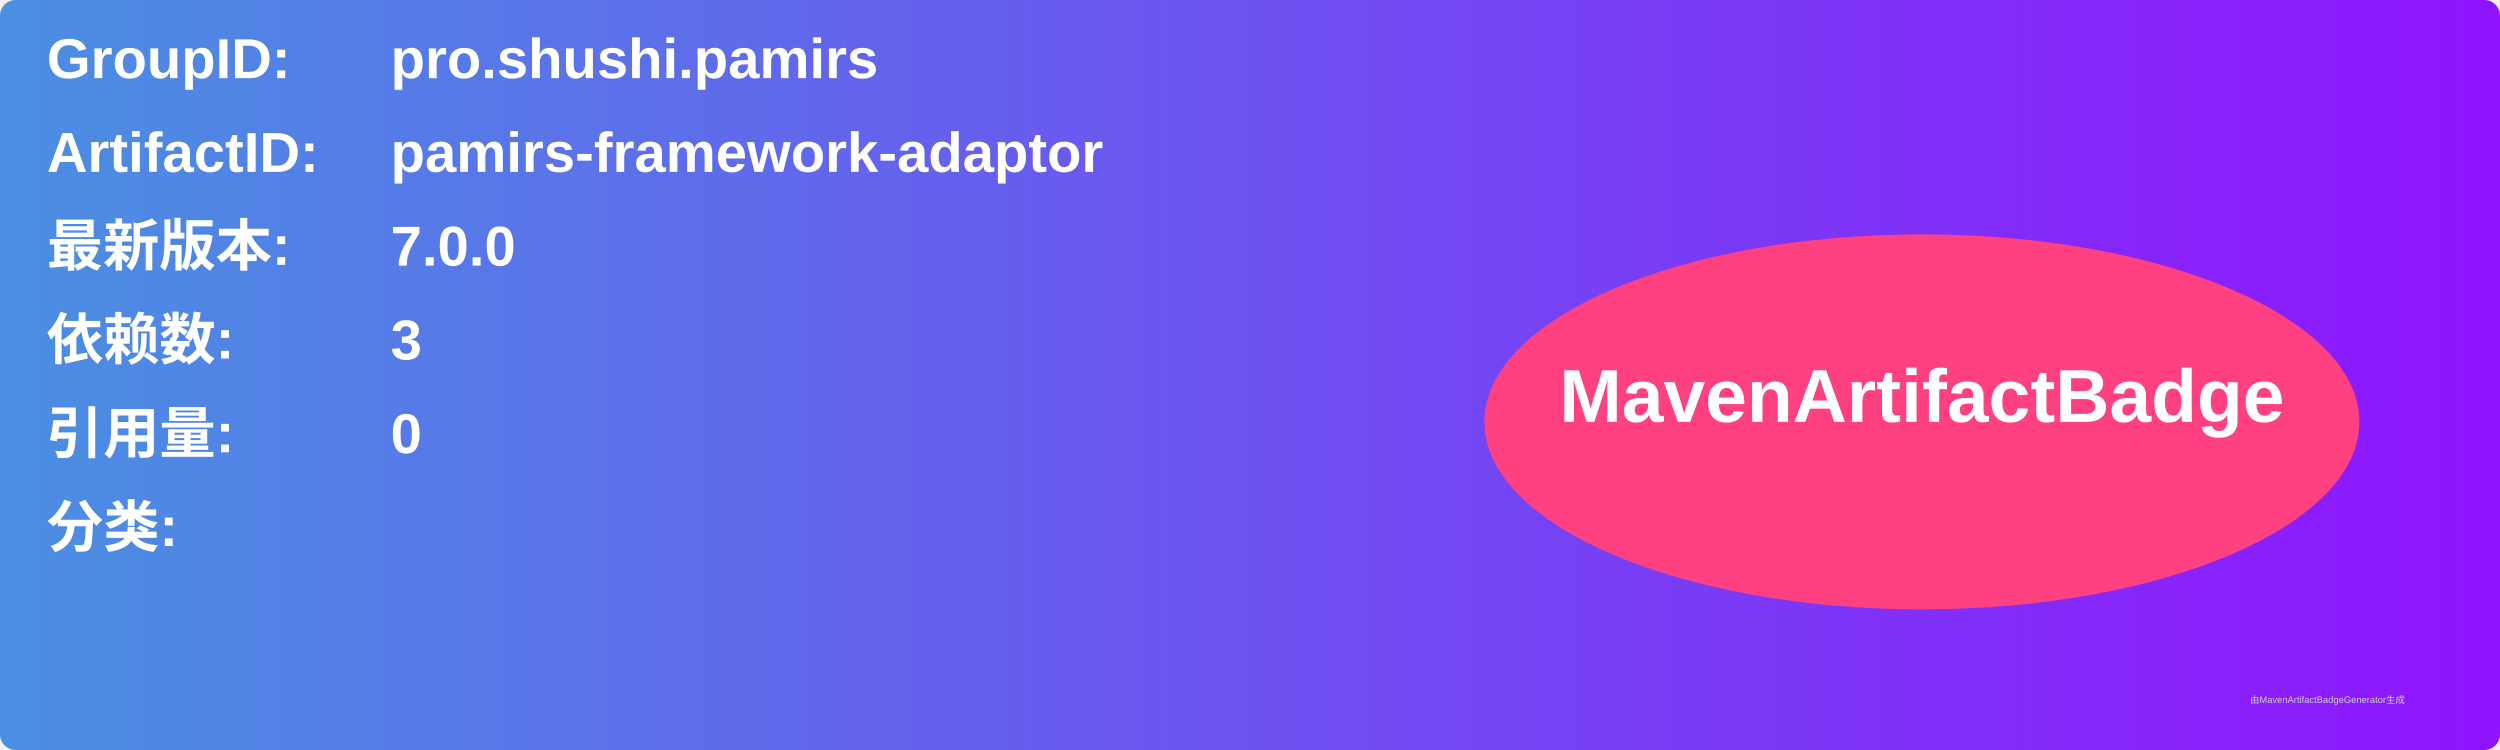
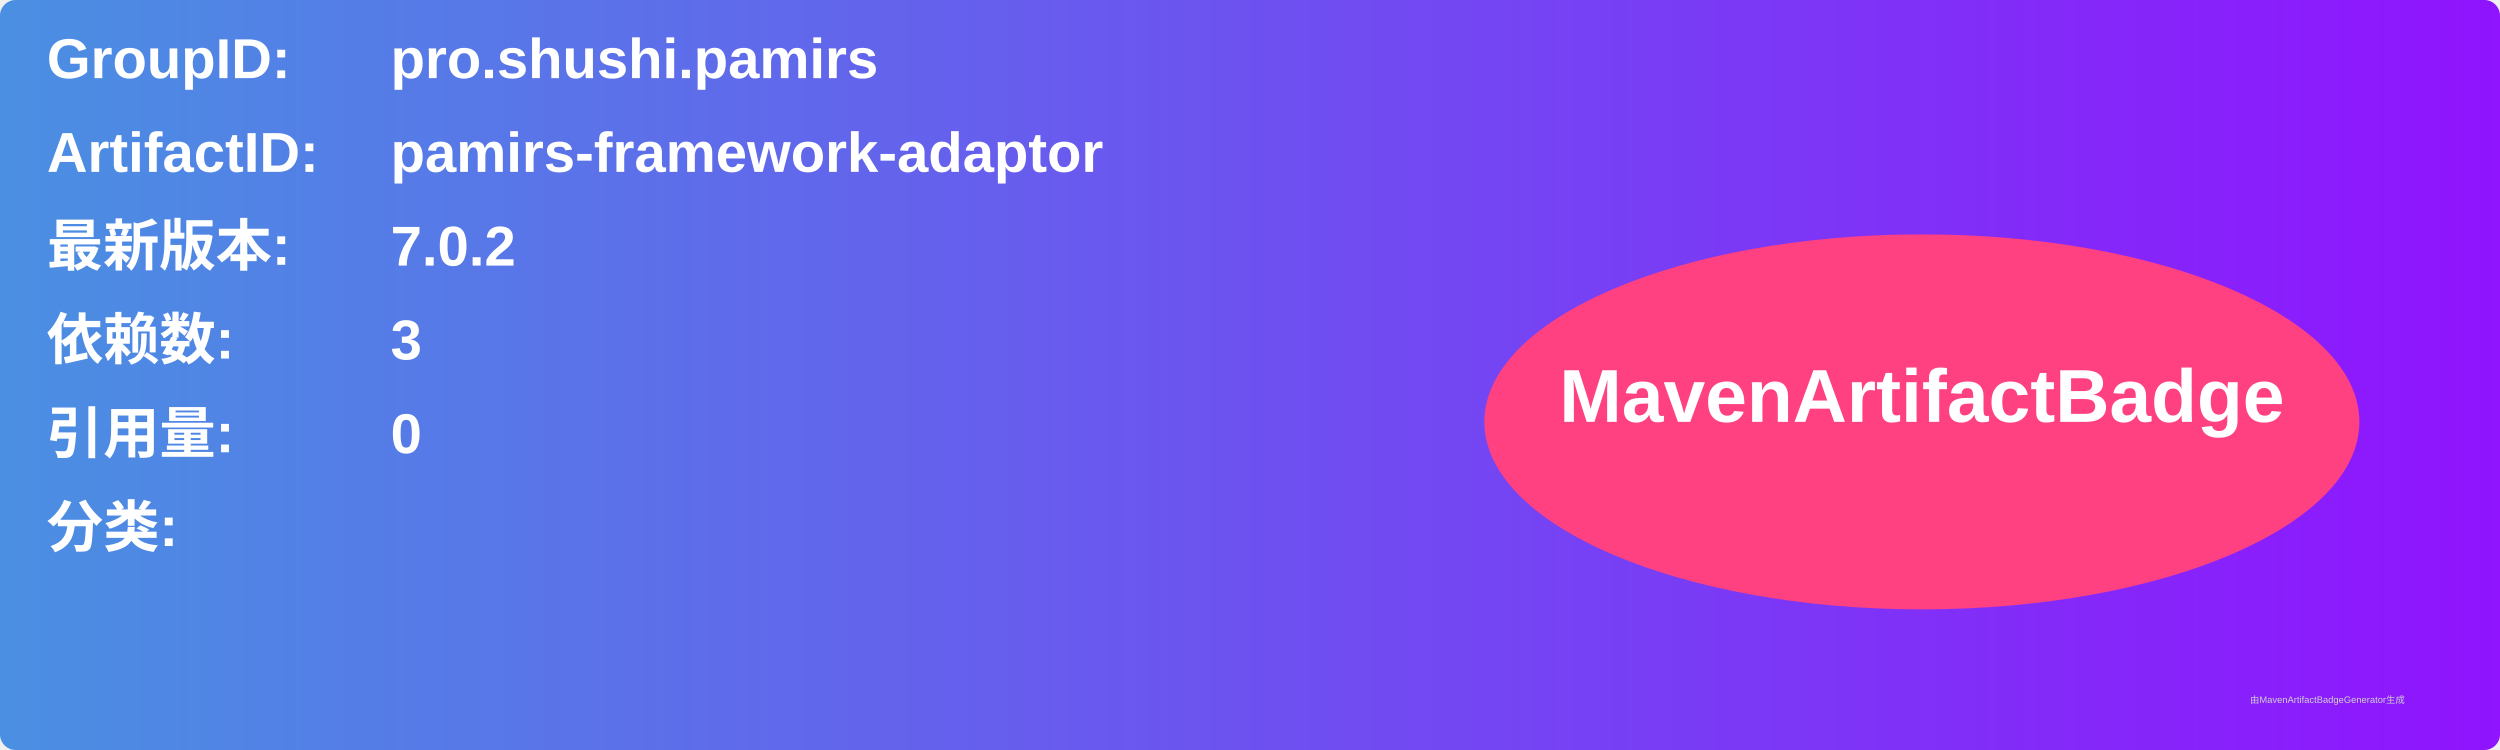
<svg xmlns="http://www.w3.org/2000/svg" width="800" height="240" viewBox="0 0 800 240">
  <linearGradient id="grad" x1="0%" y1="0%" x2="100%" y2="0%">
    <stop offset="0%" stop-color="#4a90e2" />
    <stop offset="100%" stop-color="#9013fe" />
  </linearGradient>
  <rect width="100%" height="100%" rx="5" ry="5" fill="url(#grad)" />
  <g transform="translate(15, 15)">
    <text x="0" y="10" font-family="Arial" font-size="18" fill="white" font-weight="bold" width="260">GroupID:</text>
    <text x="110" y="10" font-family="Arial" font-size="18" fill="white" font-weight="bold" width="460">pro.shushi.pamirs</text>
    <text x="0" y="40" font-family="Arial" font-size="18" fill="white" font-weight="bold" width="260">ArtifactID:</text>
    <text x="110" y="40" font-family="Arial" font-size="18" fill="white" font-weight="bold" width="460">pamirs-framework-adaptor</text>
    <text x="0" y="70" font-family="Arial" font-size="18" fill="white" font-weight="bold">最新版本:</text>
    <text x="110" y="70" font-family="Arial" font-size="18" fill="white" font-weight="bold">
-       <tspan font-weight="bold">7.0.0</tspan>
+       <tspan font-weight="bold">7.0.2</tspan>
    </text>
    <text x="0" y="100" font-family="Arial" font-size="18" fill="white" font-weight="bold">依赖数: </text>
    <text x="110" y="100" font-family="Arial" font-size="18" fill="white">
      <tspan font-weight="bold">3</tspan>
    </text>
    <text x="0" y="130" font-family="Arial" font-size="18" fill="white" font-weight="bold">引用量: </text>
    <text x="110" y="130" font-family="Arial" font-size="18" fill="white">
      <tspan font-weight="bold">0</tspan>
    </text>
    <text x="0" y="160" font-family="Arial" font-size="18" fill="white" font-weight="bold">分类:</text>
    <text x="10" y="190" font-family="Arial" font-size="10" fill="white">
      <tspan font-weight="bold" />
    </text>
    <ellipse cx="600" cy="120" rx="140" ry="60" fill="#ff4081" />
    <text x="600" y="120" text-anchor="middle" font-family="Arial" font-size="24" fill="white" font-weight="bold">MavenArtifactBadge</text>
  </g>
  <text x="720" y="225" font-family="Arial" font-size="3" fill="#d0d0d0">由MavenArtifactBadgeGenerator生成</text>
</svg>
